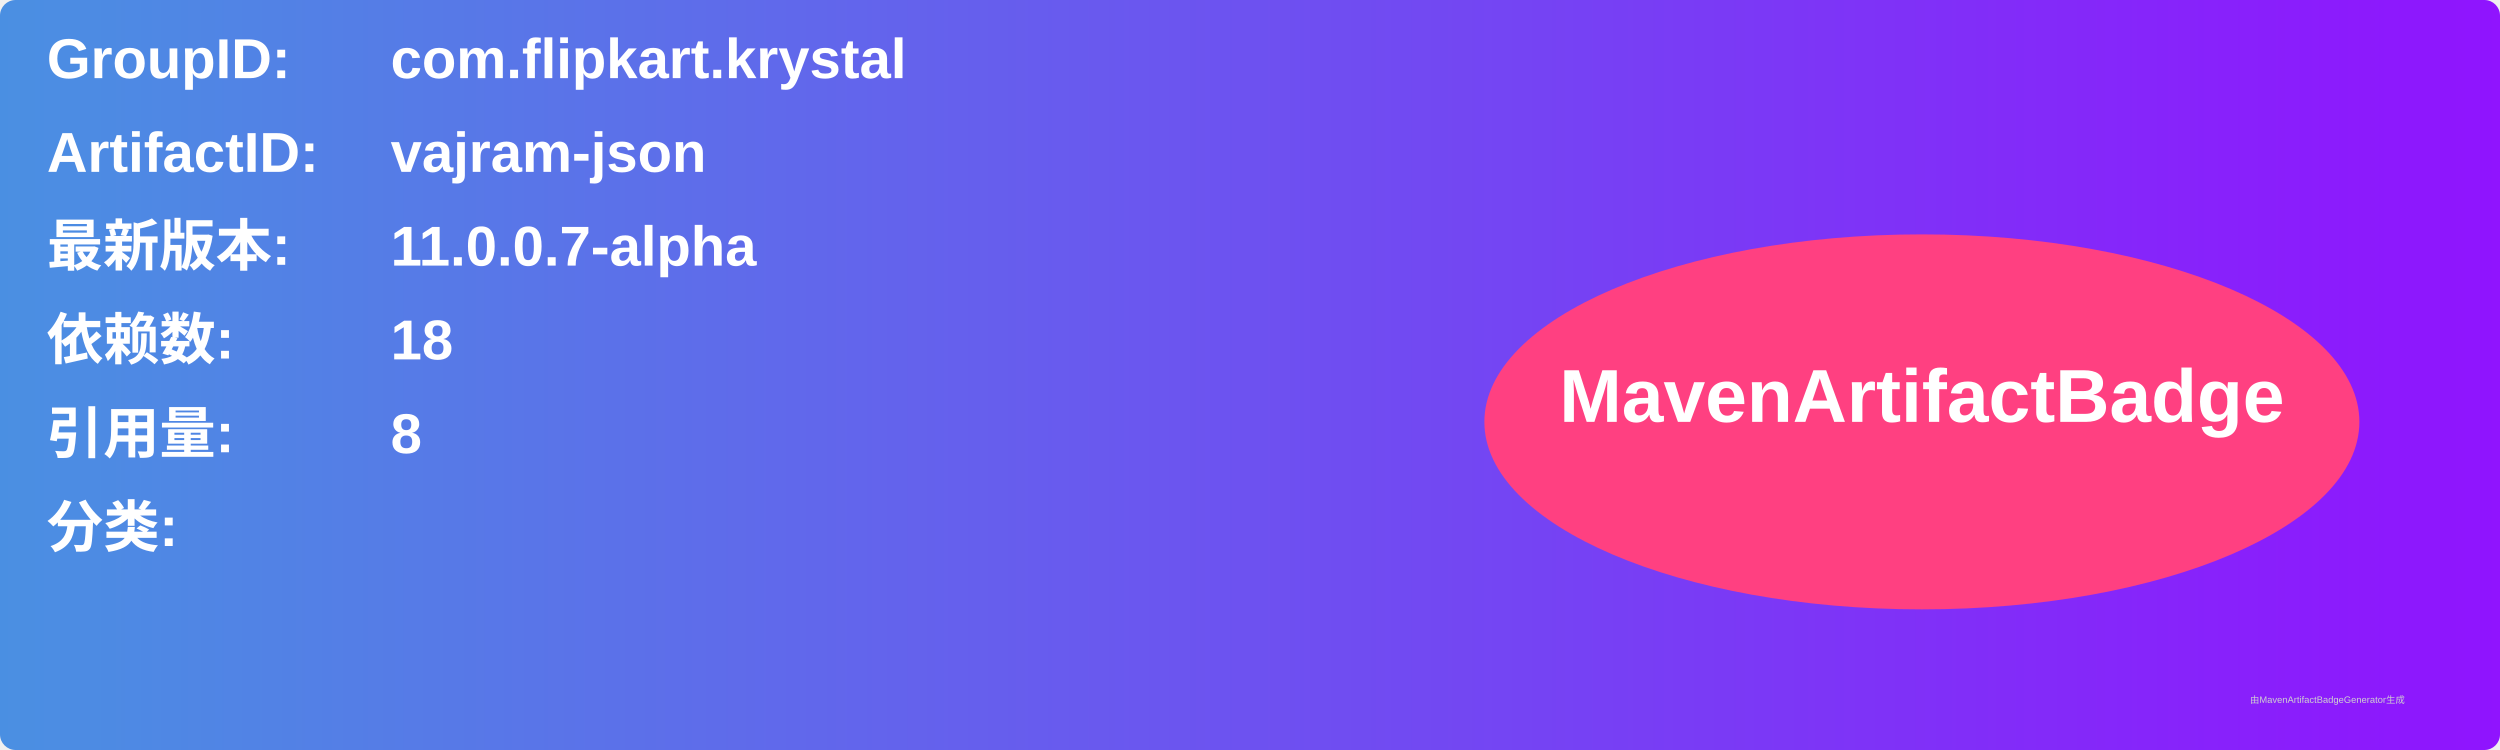
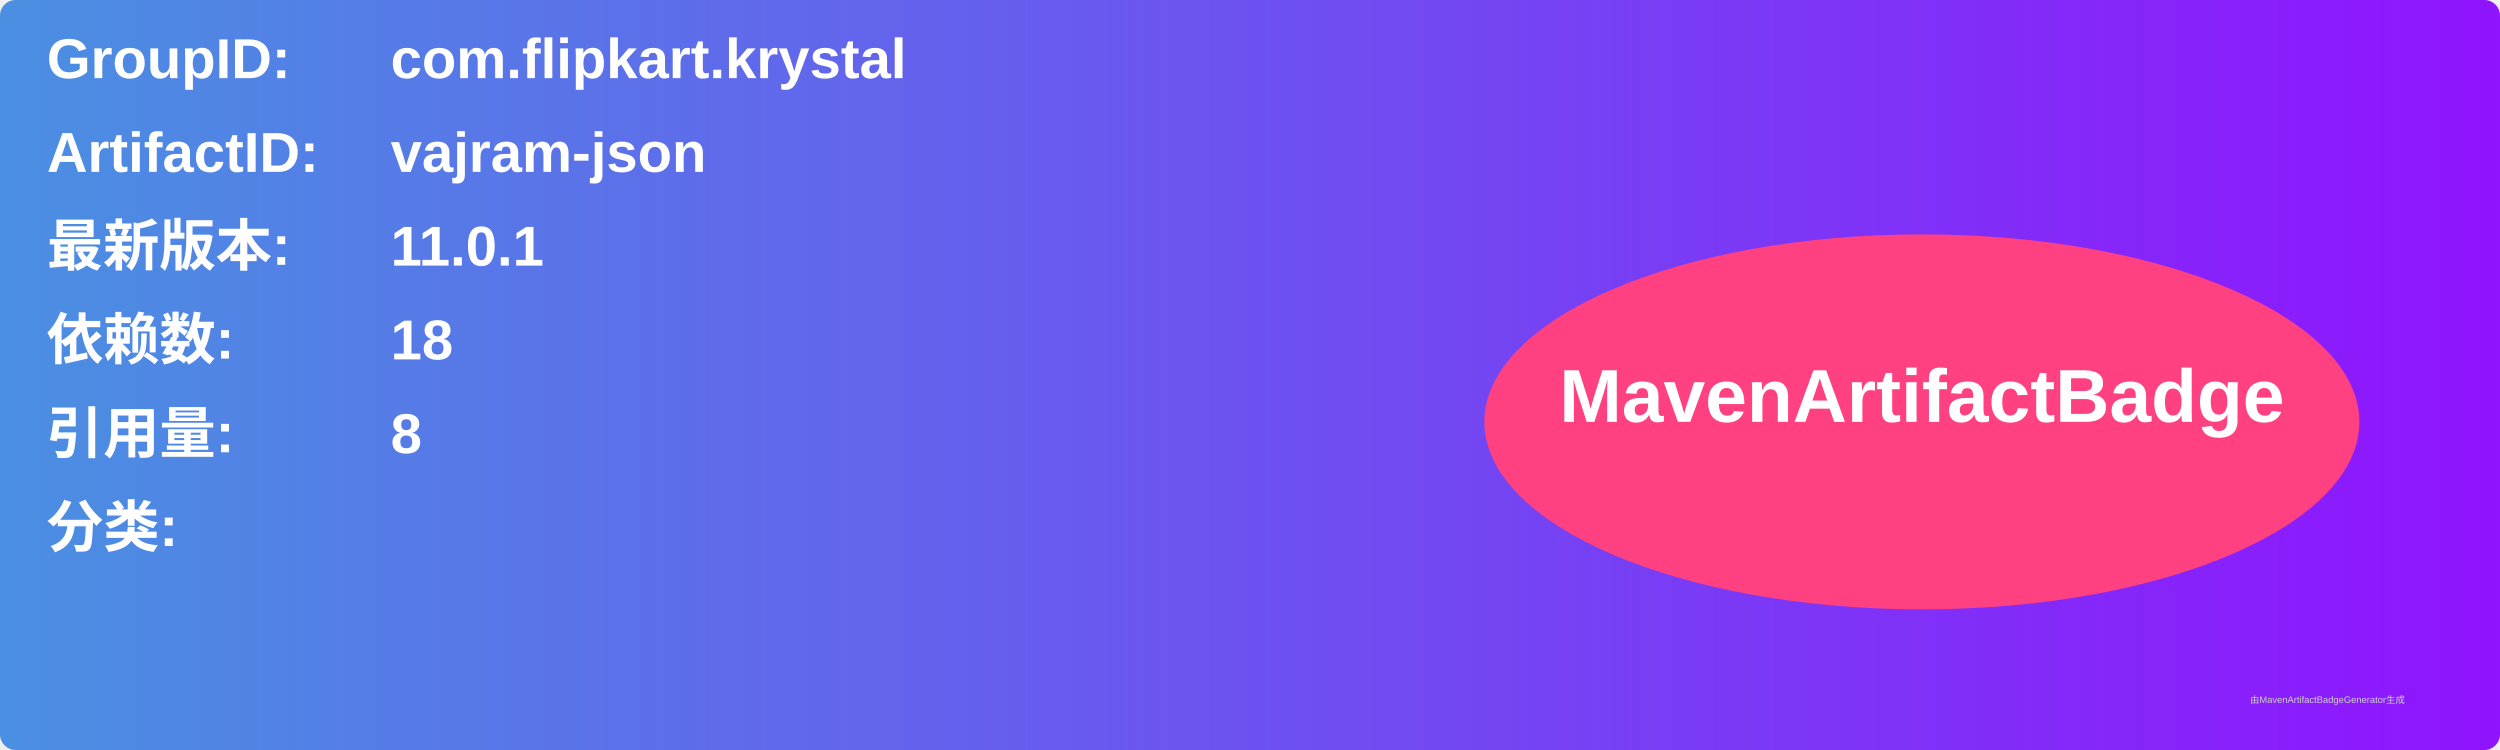
<svg xmlns="http://www.w3.org/2000/svg" width="800" height="240" viewBox="0 0 800 240">
  <linearGradient id="grad" x1="0%" y1="0%" x2="100%" y2="0%">
    <stop offset="0%" stop-color="#4a90e2" />
    <stop offset="100%" stop-color="#9013fe" />
  </linearGradient>
  <rect width="100%" height="100%" rx="5" ry="5" fill="url(#grad)" />
  <g transform="translate(15, 15)">
    <text x="0" y="10" font-family="Arial" font-size="18" fill="white" font-weight="bold" width="260">GroupID:</text>
    <text x="110" y="10" font-family="Arial" font-size="18" fill="white" font-weight="bold" width="460">com.flipkart.krystal</text>
    <text x="0" y="40" font-family="Arial" font-size="18" fill="white" font-weight="bold" width="260">ArtifactID:</text>
    <text x="110" y="40" font-family="Arial" font-size="18" fill="white" font-weight="bold" width="460">vajram-json</text>
    <text x="0" y="70" font-family="Arial" font-size="18" fill="white" font-weight="bold">最新版本:</text>
    <text x="110" y="70" font-family="Arial" font-size="18" fill="white" font-weight="bold">
-       <tspan font-weight="bold">11.0.0.7-alpha</tspan>
+       <tspan font-weight="bold">11.0.1</tspan>
    </text>
    <text x="0" y="100" font-family="Arial" font-size="18" fill="white" font-weight="bold">依赖数: </text>
    <text x="110" y="100" font-family="Arial" font-size="18" fill="white">
      <tspan font-weight="bold">18</tspan>
    </text>
    <text x="0" y="130" font-family="Arial" font-size="18" fill="white" font-weight="bold">引用量: </text>
    <text x="110" y="130" font-family="Arial" font-size="18" fill="white">
      <tspan font-weight="bold">8</tspan>
    </text>
    <text x="0" y="160" font-family="Arial" font-size="18" fill="white" font-weight="bold">分类:</text>
    <text x="10" y="190" font-family="Arial" font-size="10" fill="white">
      <tspan font-weight="bold" />
    </text>
    <ellipse cx="600" cy="120" rx="140" ry="60" fill="#ff4081" />
    <text x="600" y="120" text-anchor="middle" font-family="Arial" font-size="24" fill="white" font-weight="bold">MavenArtifactBadge</text>
  </g>
  <text x="720" y="225" font-family="Arial" font-size="3" fill="#d0d0d0">由MavenArtifactBadgeGenerator生成</text>
</svg>
